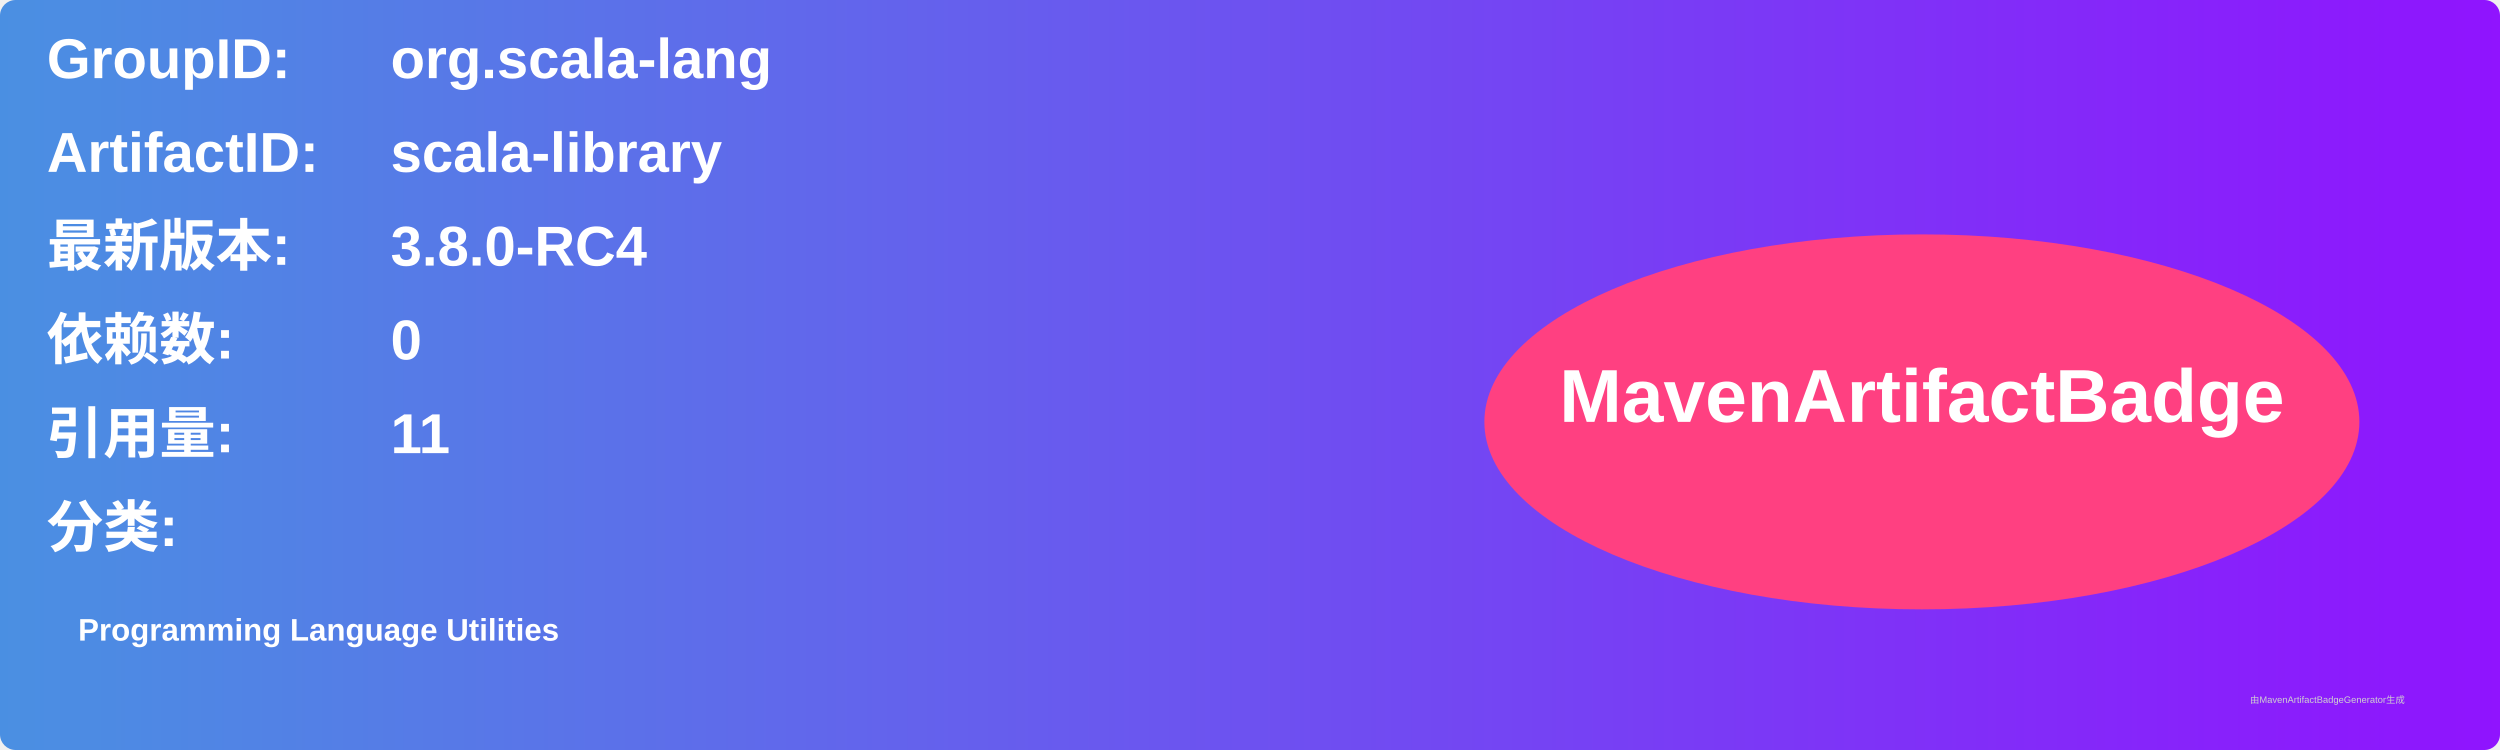
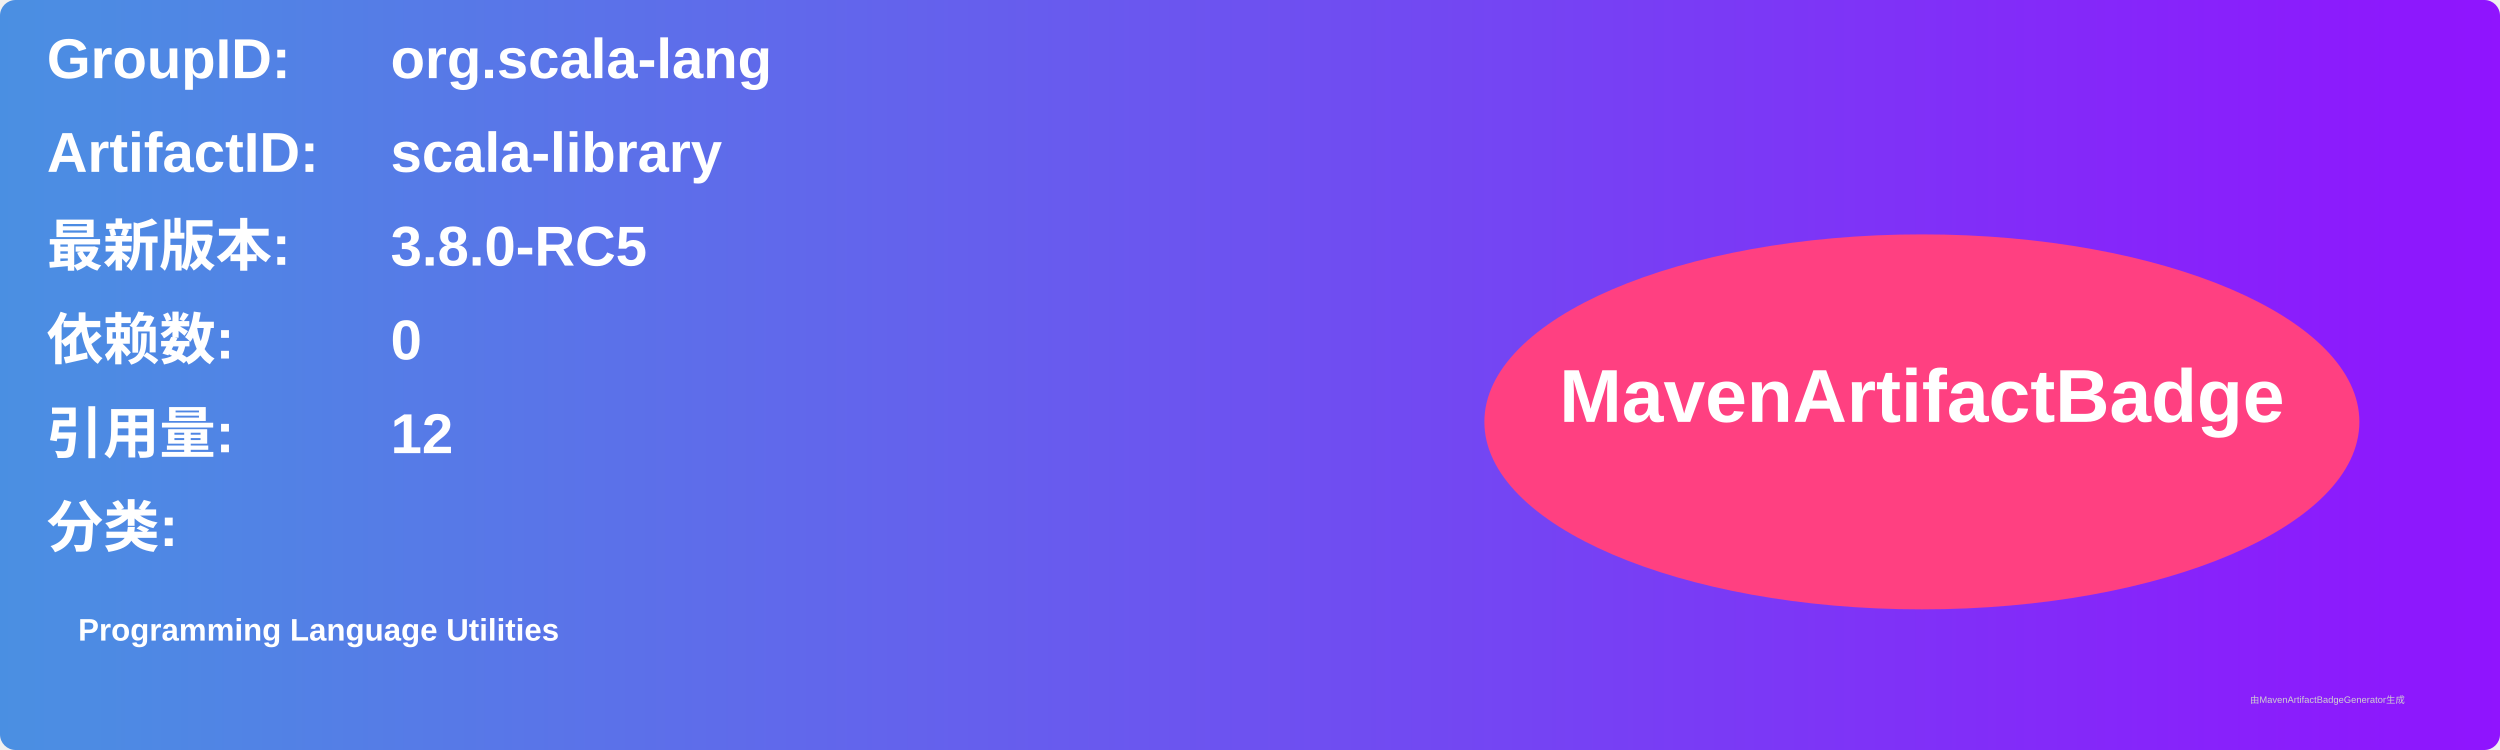
<svg xmlns="http://www.w3.org/2000/svg" width="800" height="240" viewBox="0 0 800 240">
  <linearGradient id="grad" x1="0%" y1="0%" x2="100%" y2="0%">
    <stop offset="0%" stop-color="#4a90e2" />
    <stop offset="100%" stop-color="#9013fe" />
  </linearGradient>
  <rect width="100%" height="100%" rx="5" ry="5" fill="url(#grad)" />
  <g transform="translate(15, 15)">
    <text x="0" y="10" font-family="Arial" font-size="18" fill="white" font-weight="bold" width="260">GroupID:</text>
    <text x="110" y="10" font-family="Arial" font-size="18" fill="white" font-weight="bold" width="460">org.scala-lang</text>
    <text x="0" y="40" font-family="Arial" font-size="18" fill="white" font-weight="bold" width="260">ArtifactID:</text>
    <text x="110" y="40" font-family="Arial" font-size="18" fill="white" font-weight="bold" width="460">scala-library</text>
    <text x="0" y="70" font-family="Arial" font-size="18" fill="white" font-weight="bold">最新版本:</text>
    <text x="110" y="70" font-family="Arial" font-size="18" fill="white" font-weight="bold">
-       <tspan font-weight="bold">3.8.0-RC4</tspan>
+       <tspan font-weight="bold">3.8.0-RC5</tspan>
    </text>
    <text x="0" y="100" font-family="Arial" font-size="18" fill="white" font-weight="bold">依赖数: </text>
    <text x="110" y="100" font-family="Arial" font-size="18" fill="white">
      <tspan font-weight="bold">0</tspan>
    </text>
    <text x="0" y="130" font-family="Arial" font-size="18" fill="white" font-weight="bold">引用量: </text>
    <text x="110" y="130" font-family="Arial" font-size="18" fill="white">
-       <tspan font-weight="bold">11</tspan>
+       <tspan font-weight="bold">12</tspan>
    </text>
    <text x="0" y="160" font-family="Arial" font-size="18" fill="white" font-weight="bold">分类:</text>
    <text x="10" y="190" font-family="Arial" font-size="10" fill="white">
      <tspan font-weight="bold">Programming Language Utilities</tspan>
    </text>
    <ellipse cx="600" cy="120" rx="140" ry="60" fill="#ff4081" />
    <text x="600" y="120" text-anchor="middle" font-family="Arial" font-size="24" fill="white" font-weight="bold">MavenArtifactBadge</text>
  </g>
  <text x="720" y="225" font-family="Arial" font-size="3" fill="#d0d0d0">由MavenArtifactBadgeGenerator生成</text>
</svg>
